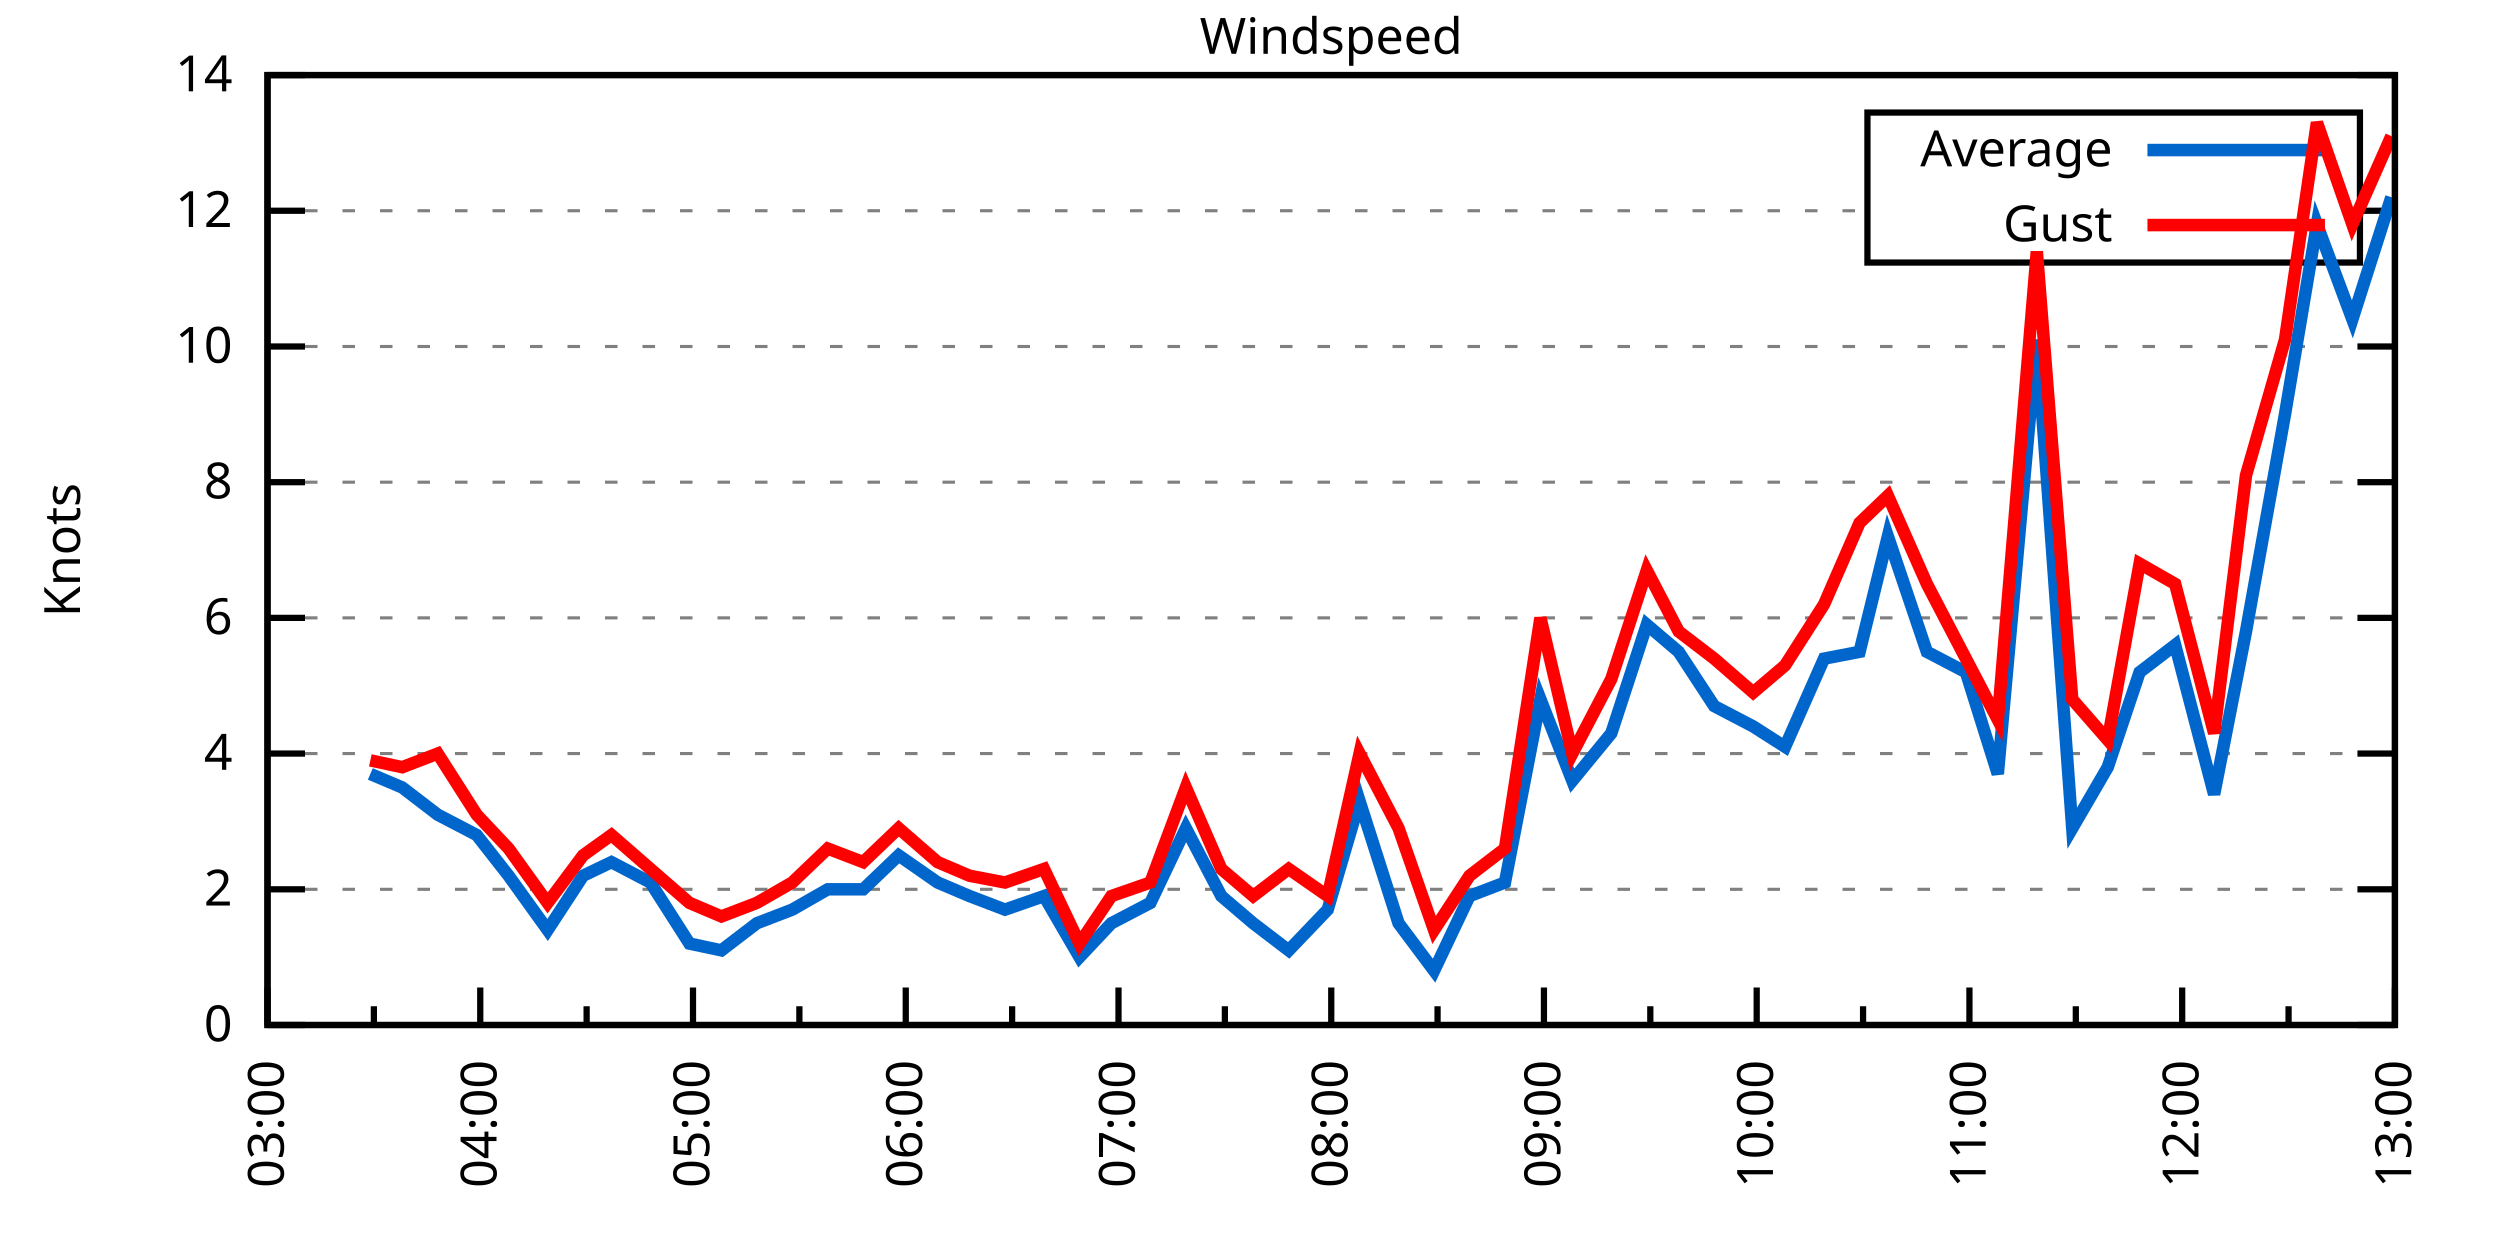
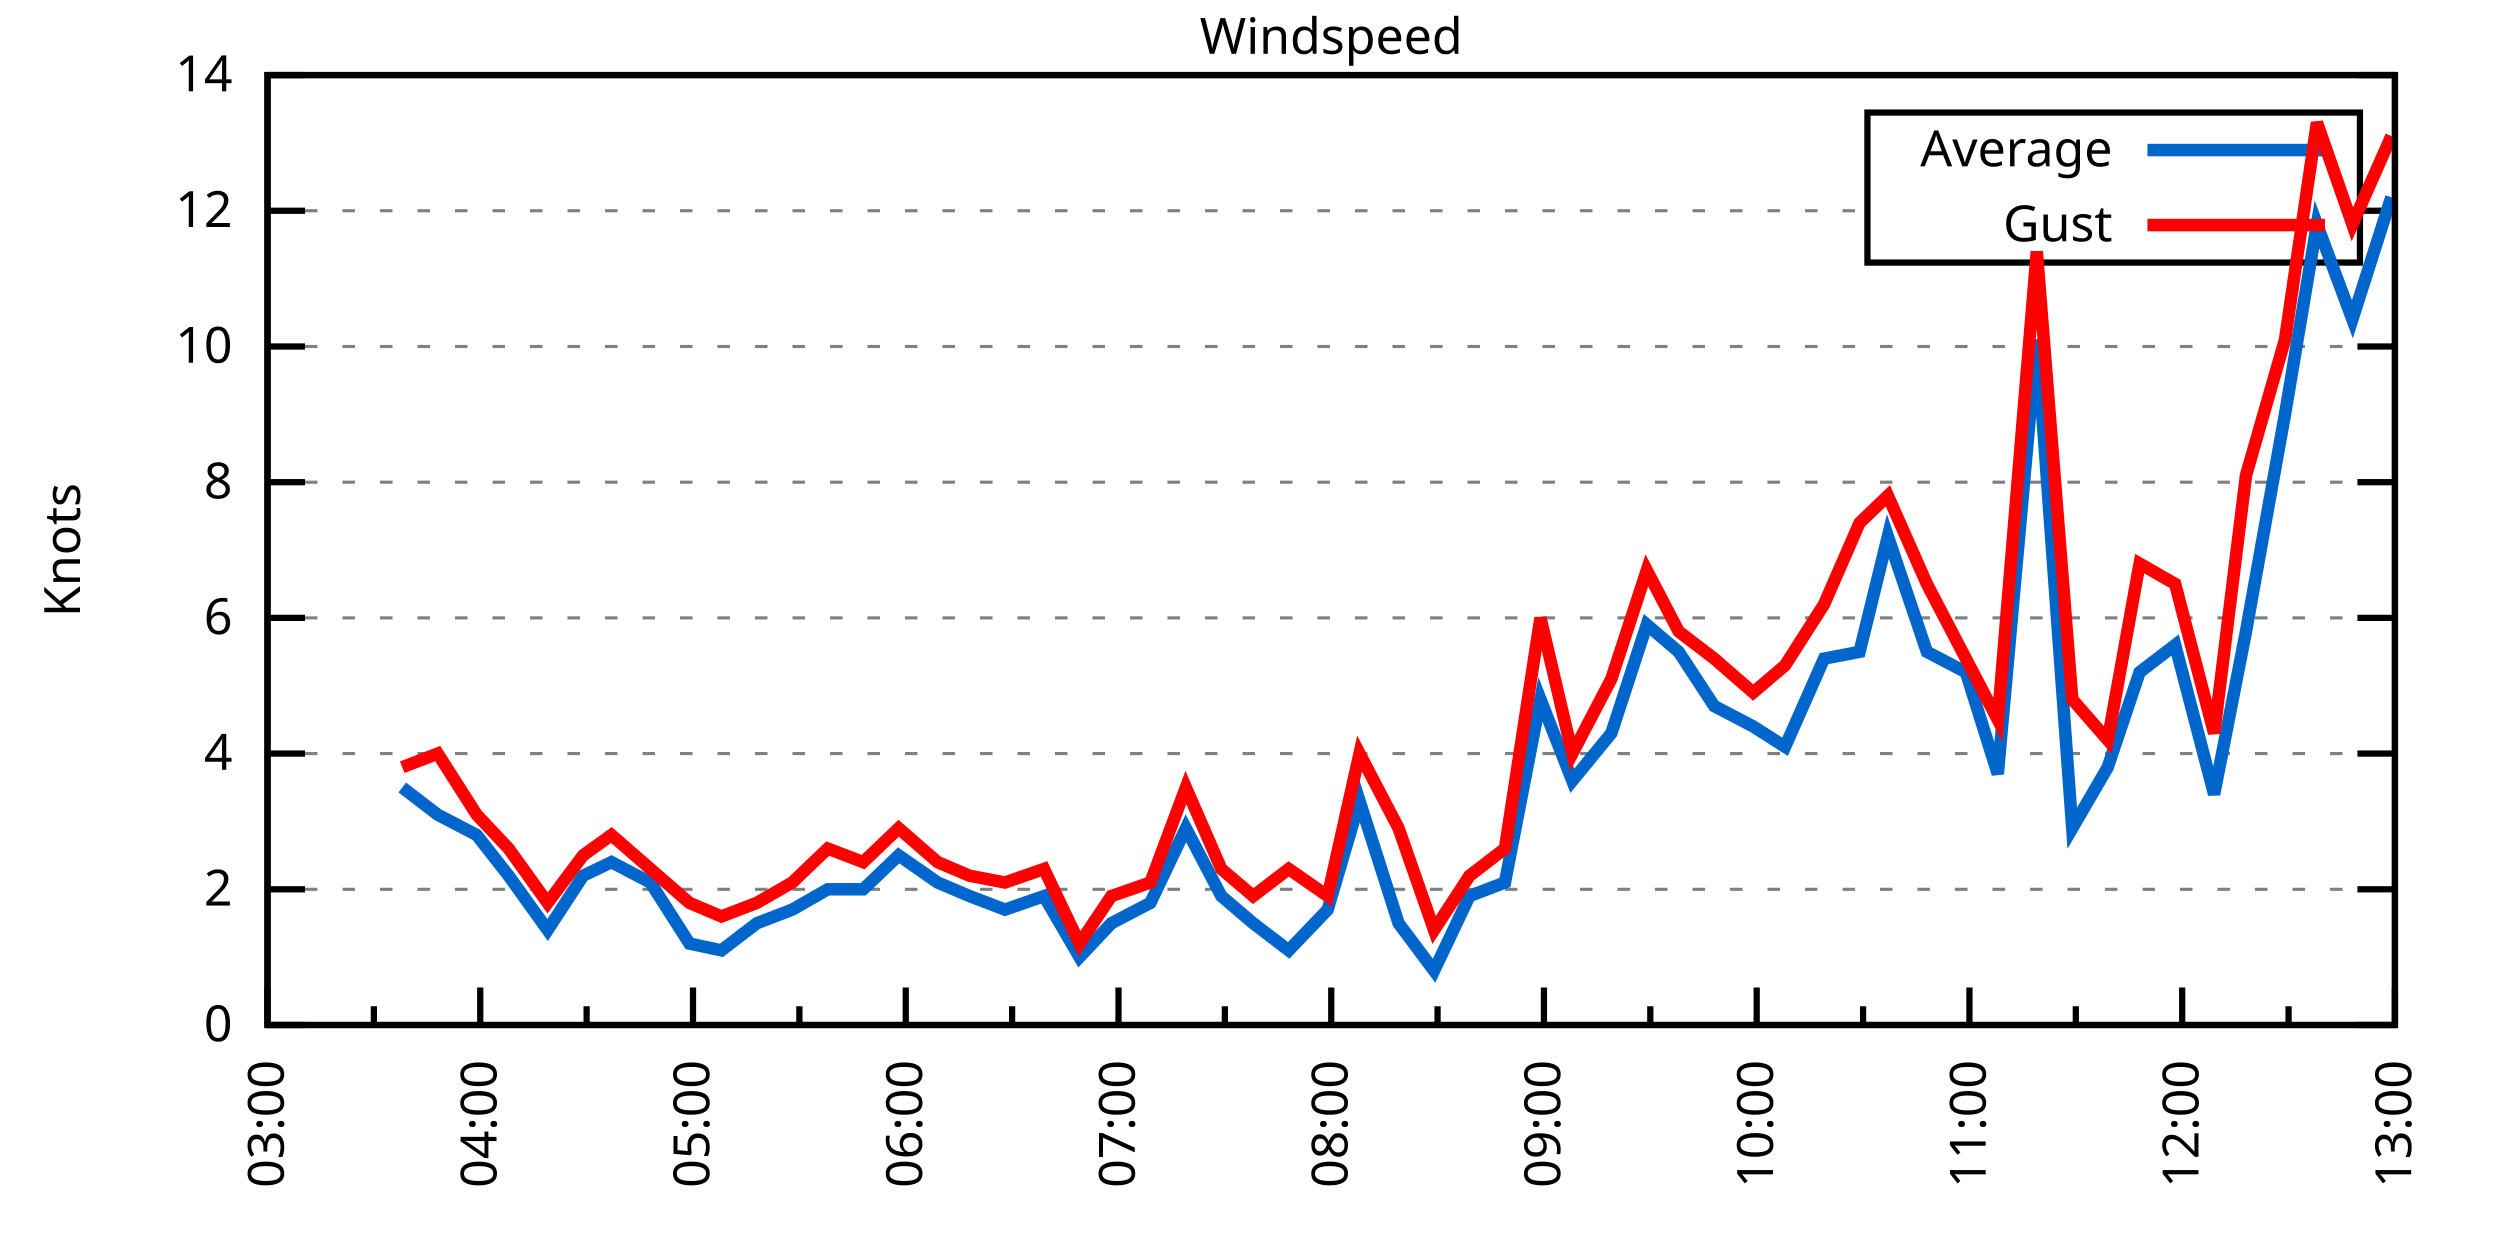
<svg xmlns="http://www.w3.org/2000/svg" xmlns:xlink="http://www.w3.org/1999/xlink" width="400" height="200" viewBox="0 0 400 200">
  <g id="gnuplot_canvas">
    <rect x="0" y="0" width="400" height="200" fill="none" />
    <defs>
      <circle id="gpDot" r="0.5" stroke-width="0.5" stroke="currentColor" />
      <path id="gpPt0" stroke-width="0.333" stroke="currentColor" d="M-1,0 h2 M0,-1 v2" />
      <path id="gpPt1" stroke-width="0.333" stroke="currentColor" d="M-1,-1 L1,1 M1,-1 L-1,1" />
      <path id="gpPt2" stroke-width="0.333" stroke="currentColor" d="M-1,0 L1,0 M0,-1 L0,1 M-1,-1 L1,1 M-1,1 L1,-1" />
      <rect id="gpPt3" stroke-width="0.333" stroke="currentColor" x="-1" y="-1" width="2" height="2" />
      <rect id="gpPt4" stroke-width="0.333" stroke="currentColor" fill="currentColor" x="-1" y="-1" width="2" height="2" />
      <circle id="gpPt5" stroke-width="0.333" stroke="currentColor" cx="0" cy="0" r="1" />
      <use xlink:href="#gpPt5" id="gpPt6" fill="currentColor" stroke="none" />
      <path id="gpPt7" stroke-width="0.333" stroke="currentColor" d="M0,-1.33 L-1.33,0.67 L1.33,0.67 z" />
      <use xlink:href="#gpPt7" id="gpPt8" fill="currentColor" stroke="none" />
      <use xlink:href="#gpPt7" id="gpPt9" stroke="currentColor" transform="rotate(180)" />
      <use xlink:href="#gpPt9" id="gpPt10" fill="currentColor" stroke="none" />
      <use xlink:href="#gpPt3" id="gpPt11" stroke="currentColor" transform="rotate(45)" />
      <use xlink:href="#gpPt11" id="gpPt12" fill="currentColor" stroke="none" />
      <path id="gpPt13" stroke-width="0.333" stroke="currentColor" d="M0,1.330 L1.265,0.411 L0.782,-1.067 L-0.782,-1.076 L-1.265,0.411 z" />
      <use xlink:href="#gpPt13" id="gpPt14" fill="currentColor" stroke="none" />
      <filter id="textbox" filterUnits="objectBoundingBox" x="0" y="0" height="1" width="1">
        <feFlood flood-color="white" flood-opacity="1" result="bgnd" />
        <feComposite in="SourceGraphic" in2="bgnd" operator="atop" />
      </filter>
      <filter id="greybox" filterUnits="objectBoundingBox" x="0" y="0" height="1" width="1">
        <feFlood flood-color="lightgrey" flood-opacity="1" result="grey" />
        <feComposite in="SourceGraphic" in2="grey" operator="atop" />
      </filter>
    </defs>
    <g fill="none" color="white" stroke="currentColor" stroke-width="1.00" stroke-linecap="butt" stroke-linejoin="miter">
</g>
    <g fill="none" color="black" stroke="currentColor" stroke-width="1.00" stroke-linecap="butt" stroke-linejoin="miter">
      <g stroke="none" shape-rendering="crispEdges">
        <polygon fill="rgb(255, 255, 255)" points="42.80,164.00 383.18,164.00 383.18,12.02 42.80,12.02 " />
      </g>
    </g>
    <g fill="none" color="black" stroke="currentColor" stroke-width="1.00" stroke-linecap="butt" stroke-linejoin="miter">
</g>
    <g fill="none" color="black" stroke="black" stroke-width="0.50" stroke-linecap="butt" stroke-linejoin="miter">
</g>
    <g fill="none" color="gray" stroke="currentColor" stroke-width="0.50" stroke-linecap="butt" stroke-linejoin="miter">
      <path stroke="gray" stroke-dasharray="2,4" class="gridline" d="M42.80,164.00 L383.19,164.00  " />
    </g>
    <g fill="none" color="gray" stroke="gray" stroke-width="1.00" stroke-linecap="butt" stroke-linejoin="miter">
</g>
    <g fill="none" color="black" stroke="currentColor" stroke-width="1.00" stroke-linecap="butt" stroke-linejoin="miter">
      <path stroke="black" d="M42.80,164.00 L48.80,164.00 M383.19,164.00 L377.19,164.00  " />
      <g transform="translate(37.20,166.60)" stroke="none" fill="black" font-family="Sans" font-size="8.00" text-anchor="end">
        <text>
          <tspan font-family="Sans"> 0</tspan>
        </text>
      </g>
    </g>
    <g fill="none" color="black" stroke="currentColor" stroke-width="1.00" stroke-linecap="butt" stroke-linejoin="miter">
</g>
    <g fill="none" color="black" stroke="black" stroke-width="0.50" stroke-linecap="butt" stroke-linejoin="miter">
</g>
    <g fill="none" color="gray" stroke="currentColor" stroke-width="0.50" stroke-linecap="butt" stroke-linejoin="miter">
      <path stroke="gray" stroke-dasharray="2,4" class="gridline" d="M42.80,142.29 L383.19,142.29  " />
    </g>
    <g fill="none" color="gray" stroke="gray" stroke-width="1.00" stroke-linecap="butt" stroke-linejoin="miter">
</g>
    <g fill="none" color="black" stroke="currentColor" stroke-width="1.00" stroke-linecap="butt" stroke-linejoin="miter">
      <path stroke="black" d="M42.80,142.29 L48.80,142.29 M383.19,142.29 L377.19,142.29  " />
      <g transform="translate(37.20,144.89)" stroke="none" fill="black" font-family="Sans" font-size="8.00" text-anchor="end">
        <text>
          <tspan font-family="Sans"> 2</tspan>
        </text>
      </g>
    </g>
    <g fill="none" color="black" stroke="currentColor" stroke-width="1.00" stroke-linecap="butt" stroke-linejoin="miter">
</g>
    <g fill="none" color="black" stroke="black" stroke-width="0.50" stroke-linecap="butt" stroke-linejoin="miter">
</g>
    <g fill="none" color="gray" stroke="currentColor" stroke-width="0.50" stroke-linecap="butt" stroke-linejoin="miter">
      <path stroke="gray" stroke-dasharray="2,4" class="gridline" d="M42.80,120.57 L383.19,120.57  " />
    </g>
    <g fill="none" color="gray" stroke="gray" stroke-width="1.00" stroke-linecap="butt" stroke-linejoin="miter">
</g>
    <g fill="none" color="black" stroke="currentColor" stroke-width="1.00" stroke-linecap="butt" stroke-linejoin="miter">
      <path stroke="black" d="M42.80,120.57 L48.80,120.57 M383.19,120.57 L377.19,120.57  " />
      <g transform="translate(37.20,123.17)" stroke="none" fill="black" font-family="Sans" font-size="8.00" text-anchor="end">
        <text>
          <tspan font-family="Sans"> 4</tspan>
        </text>
      </g>
    </g>
    <g fill="none" color="black" stroke="currentColor" stroke-width="1.00" stroke-linecap="butt" stroke-linejoin="miter">
</g>
    <g fill="none" color="black" stroke="black" stroke-width="0.50" stroke-linecap="butt" stroke-linejoin="miter">
</g>
    <g fill="none" color="gray" stroke="currentColor" stroke-width="0.50" stroke-linecap="butt" stroke-linejoin="miter">
      <path stroke="gray" stroke-dasharray="2,4" class="gridline" d="M42.80,98.86 L383.19,98.86  " />
    </g>
    <g fill="none" color="gray" stroke="gray" stroke-width="1.00" stroke-linecap="butt" stroke-linejoin="miter">
</g>
    <g fill="none" color="black" stroke="currentColor" stroke-width="1.00" stroke-linecap="butt" stroke-linejoin="miter">
      <path stroke="black" d="M42.80,98.86 L48.80,98.86 M383.19,98.86 L377.19,98.86  " />
      <g transform="translate(37.20,101.46)" stroke="none" fill="black" font-family="Sans" font-size="8.00" text-anchor="end">
        <text>
          <tspan font-family="Sans"> 6</tspan>
        </text>
      </g>
    </g>
    <g fill="none" color="black" stroke="currentColor" stroke-width="1.00" stroke-linecap="butt" stroke-linejoin="miter">
</g>
    <g fill="none" color="black" stroke="black" stroke-width="0.50" stroke-linecap="butt" stroke-linejoin="miter">
</g>
    <g fill="none" color="gray" stroke="currentColor" stroke-width="0.50" stroke-linecap="butt" stroke-linejoin="miter">
      <path stroke="gray" stroke-dasharray="2,4" class="gridline" d="M42.80,77.15 L383.19,77.15  " />
    </g>
    <g fill="none" color="gray" stroke="gray" stroke-width="1.00" stroke-linecap="butt" stroke-linejoin="miter">
</g>
    <g fill="none" color="black" stroke="currentColor" stroke-width="1.00" stroke-linecap="butt" stroke-linejoin="miter">
      <path stroke="black" d="M42.80,77.15 L48.80,77.15 M383.19,77.15 L377.19,77.15  " />
      <g transform="translate(37.20,79.75)" stroke="none" fill="black" font-family="Sans" font-size="8.00" text-anchor="end">
        <text>
          <tspan font-family="Sans"> 8</tspan>
        </text>
      </g>
    </g>
    <g fill="none" color="black" stroke="currentColor" stroke-width="1.00" stroke-linecap="butt" stroke-linejoin="miter">
</g>
    <g fill="none" color="black" stroke="black" stroke-width="0.50" stroke-linecap="butt" stroke-linejoin="miter">
</g>
    <g fill="none" color="gray" stroke="currentColor" stroke-width="0.50" stroke-linecap="butt" stroke-linejoin="miter">
      <path stroke="gray" stroke-dasharray="2,4" class="gridline" d="M42.80,55.44 L383.19,55.44  " />
    </g>
    <g fill="none" color="gray" stroke="gray" stroke-width="1.00" stroke-linecap="butt" stroke-linejoin="miter">
</g>
    <g fill="none" color="black" stroke="currentColor" stroke-width="1.00" stroke-linecap="butt" stroke-linejoin="miter">
      <path stroke="black" d="M42.80,55.44 L48.80,55.44 M383.19,55.44 L377.19,55.44  " />
      <g transform="translate(37.20,58.04)" stroke="none" fill="black" font-family="Sans" font-size="8.00" text-anchor="end">
        <text>
          <tspan font-family="Sans"> 10</tspan>
        </text>
      </g>
    </g>
    <g fill="none" color="black" stroke="currentColor" stroke-width="1.00" stroke-linecap="butt" stroke-linejoin="miter">
</g>
    <g fill="none" color="black" stroke="black" stroke-width="0.50" stroke-linecap="butt" stroke-linejoin="miter">
</g>
    <g fill="none" color="gray" stroke="currentColor" stroke-width="0.50" stroke-linecap="butt" stroke-linejoin="miter">
      <path stroke="gray" stroke-dasharray="2,4" class="gridline" d="M42.80,33.72 L298.79,33.72 M377.59,33.72 L383.19,33.72  " />
    </g>
    <g fill="none" color="gray" stroke="gray" stroke-width="1.00" stroke-linecap="butt" stroke-linejoin="miter">
</g>
    <g fill="none" color="black" stroke="currentColor" stroke-width="1.00" stroke-linecap="butt" stroke-linejoin="miter">
      <path stroke="black" d="M42.80,33.72 L48.80,33.72 M383.19,33.72 L377.19,33.72  " />
      <g transform="translate(37.20,36.32)" stroke="none" fill="black" font-family="Sans" font-size="8.00" text-anchor="end">
        <text>
          <tspan font-family="Sans"> 12</tspan>
        </text>
      </g>
    </g>
    <g fill="none" color="black" stroke="currentColor" stroke-width="1.00" stroke-linecap="butt" stroke-linejoin="miter">
</g>
    <g fill="none" color="black" stroke="black" stroke-width="0.50" stroke-linecap="butt" stroke-linejoin="miter">
</g>
    <g fill="none" color="gray" stroke="currentColor" stroke-width="0.50" stroke-linecap="butt" stroke-linejoin="miter">
      <path stroke="gray" stroke-dasharray="2,4" class="gridline" d="M42.80,12.01 L383.19,12.01  " />
    </g>
    <g fill="none" color="gray" stroke="gray" stroke-width="1.00" stroke-linecap="butt" stroke-linejoin="miter">
</g>
    <g fill="none" color="black" stroke="currentColor" stroke-width="1.00" stroke-linecap="butt" stroke-linejoin="miter">
      <path stroke="black" d="M42.80,12.01 L48.80,12.01 M383.19,12.01 L377.19,12.01  " />
      <g transform="translate(37.20,14.61)" stroke="none" fill="black" font-family="Sans" font-size="8.00" text-anchor="end">
        <text>
          <tspan font-family="Sans"> 14</tspan>
        </text>
      </g>
    </g>
    <g fill="none" color="black" stroke="currentColor" stroke-width="1.00" stroke-linecap="butt" stroke-linejoin="miter">
      <path stroke="black" d="M42.80,164.00 L42.80,158.00  " />
      <g transform="translate(45.40,169.60) rotate(270)" stroke="none" fill="black" font-family="Sans" font-size="8.00" text-anchor="end">
        <text>
          <tspan font-family="Sans">03:00</tspan>
        </text>
      </g>
    </g>
    <g fill="none" color="black" stroke="currentColor" stroke-width="1.00" stroke-linecap="butt" stroke-linejoin="miter">
      <path stroke="black" d="M59.82,164.00 L59.82,161.00 M76.84,164.00 L76.84,158.00  " />
      <g transform="translate(79.44,169.60) rotate(270)" stroke="none" fill="black" font-family="Sans" font-size="8.00" text-anchor="end">
        <text>
          <tspan font-family="Sans">04:00</tspan>
        </text>
      </g>
    </g>
    <g fill="none" color="black" stroke="currentColor" stroke-width="1.00" stroke-linecap="butt" stroke-linejoin="miter">
      <path stroke="black" d="M93.86,164.00 L93.86,161.00 M110.88,164.00 L110.88,158.00  " />
      <g transform="translate(113.48,169.60) rotate(270)" stroke="none" fill="black" font-family="Sans" font-size="8.00" text-anchor="end">
        <text>
          <tspan font-family="Sans">05:00</tspan>
        </text>
      </g>
    </g>
    <g fill="none" color="black" stroke="currentColor" stroke-width="1.00" stroke-linecap="butt" stroke-linejoin="miter">
      <path stroke="black" d="M127.90,164.00 L127.90,161.00 M144.92,164.00 L144.92,158.00  " />
      <g transform="translate(147.52,169.60) rotate(270)" stroke="none" fill="black" font-family="Sans" font-size="8.00" text-anchor="end">
        <text>
          <tspan font-family="Sans">06:00</tspan>
        </text>
      </g>
    </g>
    <g fill="none" color="black" stroke="currentColor" stroke-width="1.00" stroke-linecap="butt" stroke-linejoin="miter">
      <path stroke="black" d="M161.94,164.00 L161.94,161.00 M178.96,164.00 L178.96,158.00  " />
      <g transform="translate(181.56,169.60) rotate(270)" stroke="none" fill="black" font-family="Sans" font-size="8.00" text-anchor="end">
        <text>
          <tspan font-family="Sans">07:00</tspan>
        </text>
      </g>
    </g>
    <g fill="none" color="black" stroke="currentColor" stroke-width="1.00" stroke-linecap="butt" stroke-linejoin="miter">
      <path stroke="black" d="M195.98,164.00 L195.98,161.00 M213.00,164.00 L213.00,158.00  " />
      <g transform="translate(215.60,169.60) rotate(270)" stroke="none" fill="black" font-family="Sans" font-size="8.00" text-anchor="end">
        <text>
          <tspan font-family="Sans">08:00</tspan>
        </text>
      </g>
    </g>
    <g fill="none" color="black" stroke="currentColor" stroke-width="1.00" stroke-linecap="butt" stroke-linejoin="miter">
      <path stroke="black" d="M230.01,164.00 L230.01,161.00 M247.03,164.00 L247.03,158.00  " />
      <g transform="translate(249.63,169.60) rotate(270)" stroke="none" fill="black" font-family="Sans" font-size="8.00" text-anchor="end">
        <text>
          <tspan font-family="Sans">09:00</tspan>
        </text>
      </g>
    </g>
    <g fill="none" color="black" stroke="currentColor" stroke-width="1.00" stroke-linecap="butt" stroke-linejoin="miter">
      <path stroke="black" d="M264.05,164.00 L264.05,161.00 M281.07,164.00 L281.07,158.00  " />
      <g transform="translate(283.67,169.60) rotate(270)" stroke="none" fill="black" font-family="Sans" font-size="8.00" text-anchor="end">
        <text>
          <tspan font-family="Sans">10:00</tspan>
        </text>
      </g>
    </g>
    <g fill="none" color="black" stroke="currentColor" stroke-width="1.00" stroke-linecap="butt" stroke-linejoin="miter">
      <path stroke="black" d="M298.09,164.00 L298.09,161.00 M315.11,164.00 L315.11,158.00  " />
      <g transform="translate(317.71,169.60) rotate(270)" stroke="none" fill="black" font-family="Sans" font-size="8.00" text-anchor="end">
        <text>
          <tspan font-family="Sans">11:00</tspan>
        </text>
      </g>
    </g>
    <g fill="none" color="black" stroke="currentColor" stroke-width="1.00" stroke-linecap="butt" stroke-linejoin="miter">
      <path stroke="black" d="M332.13,164.00 L332.13,161.00 M349.15,164.00 L349.15,158.00  " />
      <g transform="translate(351.75,169.60) rotate(270)" stroke="none" fill="black" font-family="Sans" font-size="8.00" text-anchor="end">
        <text>
          <tspan font-family="Sans">12:00</tspan>
        </text>
      </g>
    </g>
    <g fill="none" color="black" stroke="currentColor" stroke-width="1.00" stroke-linecap="butt" stroke-linejoin="miter">
      <path stroke="black" d="M366.17,164.00 L366.17,161.00 M383.19,164.00 L383.19,158.00  " />
      <g transform="translate(385.79,169.60) rotate(270)" stroke="none" fill="black" font-family="Sans" font-size="8.00" text-anchor="end">
        <text>
          <tspan font-family="Sans">13:00</tspan>
        </text>
      </g>
    </g>
    <g fill="none" color="black" stroke="currentColor" stroke-width="1.00" stroke-linecap="butt" stroke-linejoin="miter">
</g>
    <g fill="none" color="black" stroke="currentColor" stroke-width="1.00" stroke-linecap="butt" stroke-linejoin="miter">
      <path stroke="black" d="M42.80,12.01 L42.80,164.00 L383.19,164.00 L383.19,12.01 L42.80,12.01 Z  " />
    </g>
    <g fill="none" color="black" stroke="currentColor" stroke-width="1.00" stroke-linecap="butt" stroke-linejoin="miter">
      <g transform="translate(12.80,88.01) rotate(270)" stroke="none" fill="black" font-family="Sans" font-size="8.00" text-anchor="middle">
        <text>
          <tspan font-family="Sans">Knots</tspan>
        </text>
      </g>
    </g>
    <g fill="none" color="black" stroke="currentColor" stroke-width="1.00" stroke-linecap="butt" stroke-linejoin="miter">
</g>
    <g fill="none" color="black" stroke="currentColor" stroke-width="1.00" stroke-linecap="butt" stroke-linejoin="miter">
      <path stroke="black" d="M298.79,42.01 L298.79,18.01 L377.59,18.01 L377.59,42.01 L298.79,42.01 Z  " />
    </g>
    <g id="Windspeed_plot_1">
      <g fill="none" color="white" stroke="black" stroke-width="2.00" stroke-linecap="butt" stroke-linejoin="miter">
</g>
      <g fill="none" color="black" stroke="currentColor" stroke-width="2.00" stroke-linecap="butt" stroke-linejoin="miter">
        <g transform="translate(337.99,26.61)" stroke="none" fill="black" font-family="Sans" font-size="8.00" text-anchor="end">
          <text>
            <tspan font-family="Sans">Average</tspan>
          </text>
        </g>
      </g>
      <g fill="none" color="black" stroke="currentColor" stroke-width="2.00" stroke-linecap="butt" stroke-linejoin="miter">
-         <path stroke="rgb(  0, 102, 204)" d="M343.59,24.01 L371.99,24.01 M59.25,123.83 L64.36,126.00 L70.03,130.35 L76.27,133.60 L81.38,140.12 L87.62,148.80   L93.29,140.12 L97.83,137.94 L104.07,141.20 L110.31,150.97 L115.42,152.06 L121.09,147.72 L126.76,145.54 L132.44,142.29   L138.11,142.29 L143.78,136.86 L150.02,141.20 L155.13,143.37 L160.80,145.54 L167.04,143.37 L172.72,153.14 L177.82,147.72   L184.06,144.46 L189.74,132.52 L195.41,143.37 L200.51,147.72 L206.19,152.06 L212.43,145.54 L217.53,128.17 L223.77,147.72   L229.45,155.31 L235.12,143.37 L240.79,141.20 L246.47,111.89 L251.57,124.92 L257.81,117.32 L263.49,99.95 L268.59,104.29   L274.27,112.97 L280.51,116.23 L285.61,119.49 L291.85,105.38 L297.53,104.29 L302.06,85.83 L308.30,104.29 L314.54,107.55   L319.65,123.83 L325.89,54.35 L331.56,132.52 L337.24,122.75 L342.34,107.55 L348.02,103.20 L354.26,127.09 L359.36,101.03   L365.60,66.29 L370.71,35.89 L376.38,51.09 L382.62,31.55  " />
+         <path stroke="rgb(  0, 102, 204)" d="M343.59,24.01 L371.99,24.01 M64.36,126.00 L70.03,130.35 L76.27,133.60 L81.38,140.12 L87.62,148.80 L93.29,140.12   L97.83,137.94 L104.07,141.20 L110.31,150.97 L115.42,152.06 L121.09,147.72 L126.76,145.54 L132.44,142.29 L138.11,142.29   L143.78,136.86 L150.02,141.20 L155.13,143.37 L160.80,145.54 L167.04,143.37 L172.72,153.14 L177.82,147.72 L184.06,144.46   L189.74,132.52 L195.41,143.37 L200.51,147.72 L206.19,152.06 L212.43,145.54 L217.53,128.17 L223.77,147.72 L229.45,155.31   L235.12,143.37 L240.79,141.20 L246.47,111.89 L251.57,124.92 L257.81,117.32 L263.49,99.95 L268.59,104.29 L274.27,112.97   L280.51,116.23 L285.61,119.49 L291.85,105.38 L297.53,104.29 L302.06,85.83 L308.30,104.29 L314.54,107.55 L319.65,123.83   L325.89,54.35 L331.56,132.52 L337.24,122.75 L342.34,107.55 L348.02,103.20 L354.26,127.09 L359.36,101.03 L365.60,66.29   L370.71,35.89 L376.38,51.09 L382.62,31.55  " />
      </g>
    </g>
    <g id="Windspeed_plot_2">
      <g fill="none" color="black" stroke="currentColor" stroke-width="2.00" stroke-linecap="butt" stroke-linejoin="miter">
        <g transform="translate(337.99,38.61)" stroke="none" fill="black" font-family="Sans" font-size="8.00" text-anchor="end">
          <text>
            <tspan font-family="Sans">Gust</tspan>
          </text>
        </g>
      </g>
      <g fill="none" color="black" stroke="currentColor" stroke-width="2.00" stroke-linecap="butt" stroke-linejoin="miter">
-         <path stroke="rgb(255,   0,   0)" d="M343.59,36.01 L371.99,36.01 M59.25,121.66 L64.36,122.75 L70.03,120.57 L76.27,130.35 L81.38,135.77 L87.62,144.46   L93.29,136.86 L97.83,133.60 L104.07,139.03 L110.31,144.46 L115.42,146.63 L121.09,144.46 L126.76,141.20 L132.44,135.77   L138.11,137.94 L143.78,132.52 L150.02,137.94 L155.13,140.12 L160.80,141.20 L167.04,139.03 L172.72,150.97 L177.82,143.37   L184.06,141.20 L189.74,126.00 L195.41,139.03 L200.51,143.37 L206.19,139.03 L212.43,143.37 L217.53,120.57 L223.77,132.52   L229.45,148.80 L235.12,140.12 L240.79,135.77 L246.47,98.86 L251.57,120.57 L257.81,108.63 L263.49,91.26 L268.59,101.03   L274.27,105.38 L280.51,110.80 L285.61,106.46 L291.85,96.69 L297.53,83.66 L302.06,79.32 L308.30,93.43 L314.54,105.38   L319.65,115.15 L325.89,40.24 L331.56,111.89 L337.24,118.40 L342.34,90.18 L348.02,93.43 L354.26,117.32 L359.36,76.06   L365.60,54.35 L370.71,19.61 L376.38,35.89 L382.62,21.78  " />
+         <path stroke="rgb(255,   0,   0)" d="M343.59,36.01 L371.99,36.01 M64.36,122.75 L70.03,120.57 L76.27,130.35 L81.38,135.77 L87.62,144.46 L93.29,136.86   L97.83,133.60 L104.07,139.03 L110.31,144.46 L115.42,146.63 L121.09,144.46 L126.76,141.20 L132.44,135.77 L138.11,137.94   L143.78,132.52 L150.02,137.94 L155.13,140.12 L160.80,141.20 L167.04,139.03 L172.72,150.97 L177.82,143.37 L184.06,141.20   L189.74,126.00 L195.41,139.03 L200.51,143.37 L206.19,139.03 L212.43,143.37 L217.53,120.57 L223.77,132.52 L229.45,148.80   L235.12,140.12 L240.79,135.77 L246.47,98.86 L251.57,120.57 L257.81,108.63 L263.49,91.26 L268.59,101.03 L274.27,105.38   L280.51,110.80 L285.61,106.46 L291.85,96.69 L297.53,83.66 L302.06,79.32 L308.30,93.43 L314.54,105.38 L319.65,115.15   L325.89,40.24 L331.56,111.89 L337.24,118.40 L342.34,90.18 L348.02,93.43 L354.26,117.32 L359.36,76.06 L365.60,54.35   L370.71,19.61 L376.38,35.89 L382.62,21.78  " />
      </g>
    </g>
    <g fill="none" color="black" stroke="currentColor" stroke-width="2.00" stroke-linecap="butt" stroke-linejoin="miter">
</g>
    <g fill="none" color="black" stroke="black" stroke-width="1.00" stroke-linecap="butt" stroke-linejoin="miter">
</g>
    <g fill="none" color="black" stroke="currentColor" stroke-width="1.00" stroke-linecap="butt" stroke-linejoin="miter">
      <path stroke="black" d="M42.80,12.01 L42.80,164.00 L383.19,164.00 L383.19,12.01 L42.80,12.01 Z  " />
    </g>
    <g fill="none" color="black" stroke="currentColor" stroke-width="1.00" stroke-linecap="butt" stroke-linejoin="miter">
      <g transform="translate(212.99,8.61)" stroke="none" fill="black" font-family="Sans" font-size="8.00" text-anchor="middle">
        <text>
          <tspan font-family="Sans">Windspeed</tspan>
        </text>
      </g>
    </g>
    <g fill="none" color="black" stroke="currentColor" stroke-width="1.00" stroke-linecap="butt" stroke-linejoin="miter">
</g>
  </g>
</svg>
